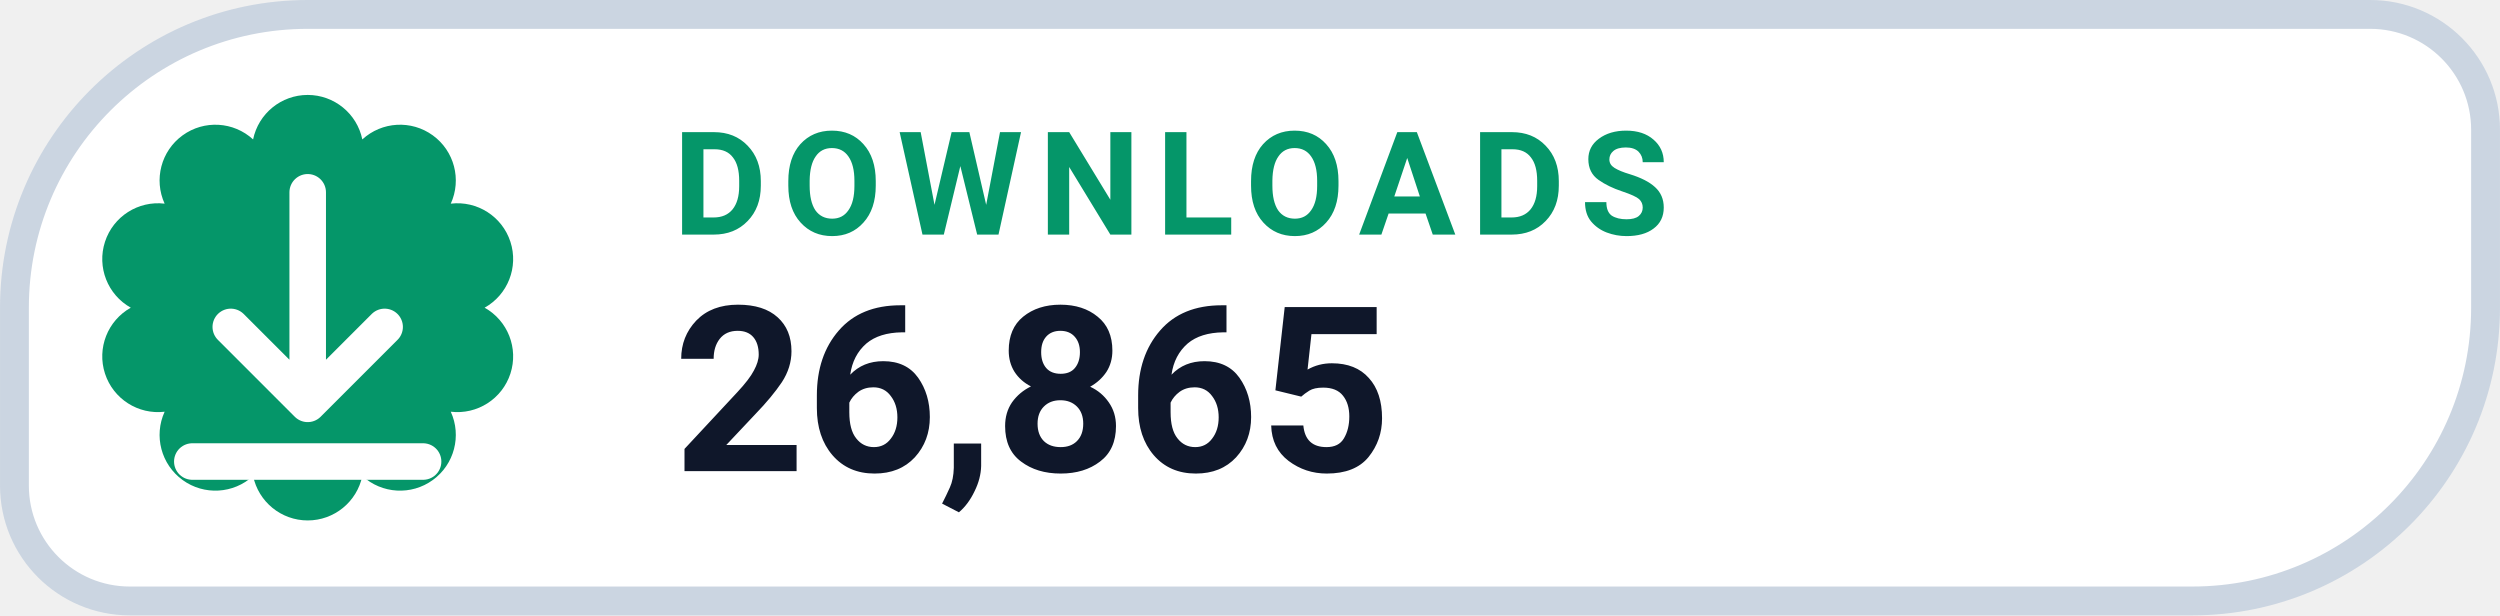
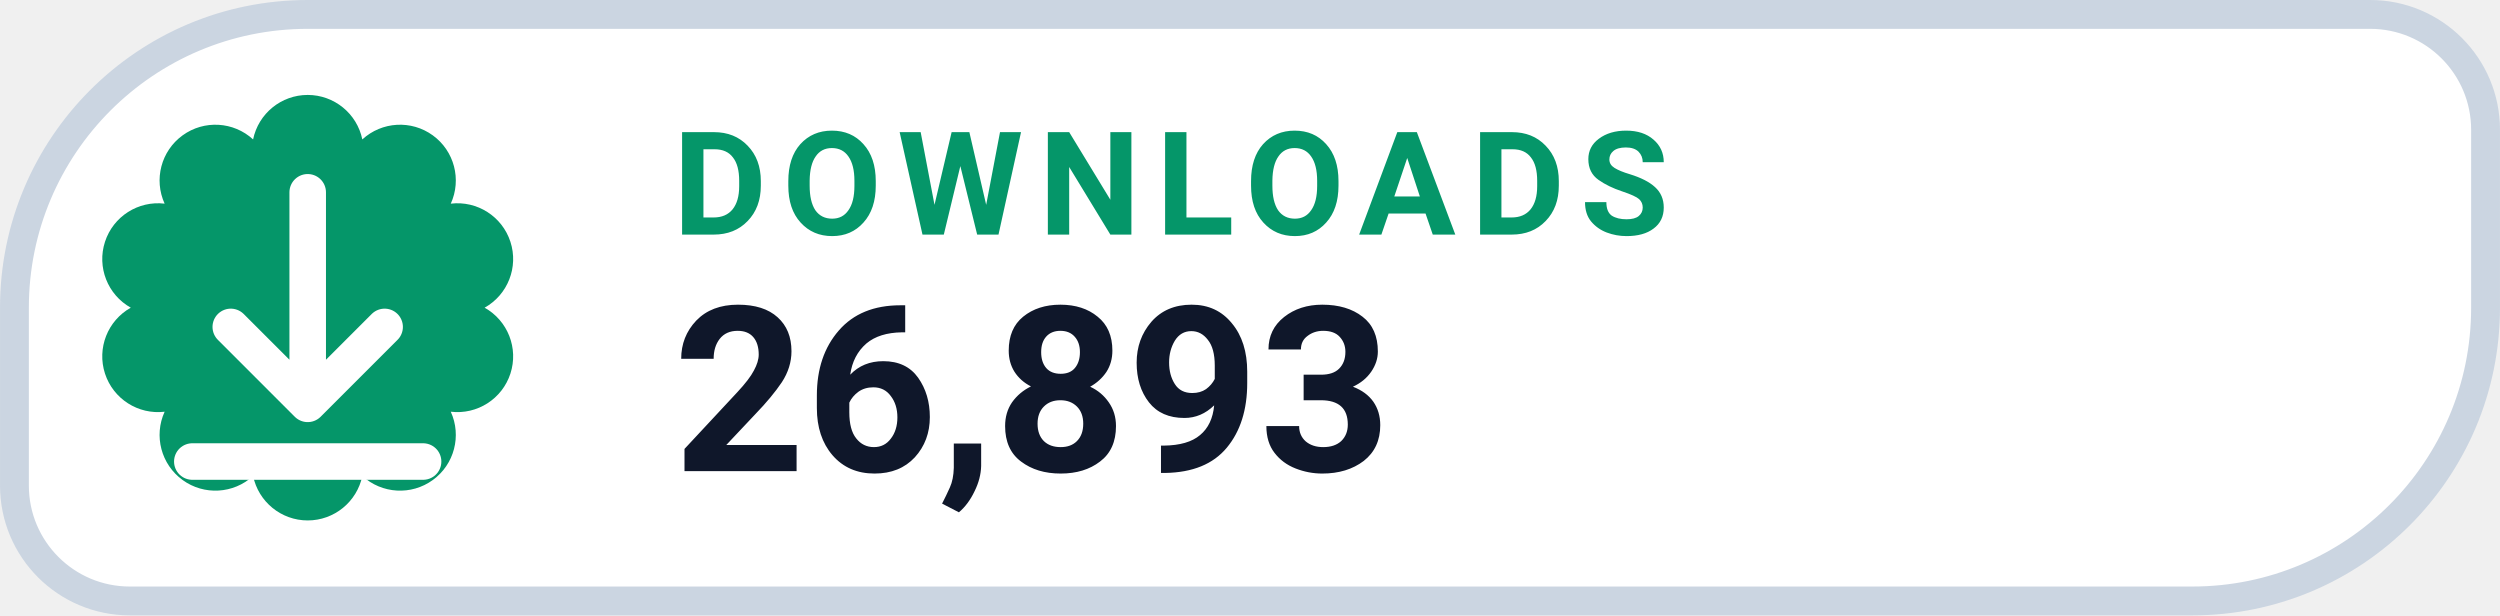
- <svg xmlns="http://www.w3.org/2000/svg" width="126" height="31.015" viewBox="0 0 130 32" role="img" aria-label="DOWNLOADS 26,865">
+ <svg xmlns="http://www.w3.org/2000/svg" width="126" height="31.015" viewBox="0 0 130 32" role="img" aria-label="DOWNLOADS 26,893">
  <path d="M 16.00 0.75 H 123.25 A 6.00 6.00 0 0 1 129.25 6.75 V 16.00 A 15.25 15.25 0 0 1 114.00 31.25 H 6.75 A 6.00 6.00 0 0 1 0.75 25.25 V 16.00 A 15.25 15.25 0 0 1 16.00 0.75 Z" fill="#FFFFFF" stroke="#CBD5E1" stroke-width="1.5" />
  <path d="M 13.16 7.25 A 2.90 2.90 0 0 1 18.84 7.25 A 2.90 2.90 0 0 1 23.44 10.59 A 2.90 2.90 0 0 1 25.20 16.00 A 2.90 2.90 0 0 1 23.44 21.41 A 2.90 2.90 0 0 1 18.84 24.75 A 2.90 2.90 0 0 1 13.16 24.75 A 2.90 2.90 0 0 1 8.56 21.41 A 2.90 2.90 0 0 1 6.80 16.00 A 2.90 2.90 0 0 1 8.56 10.59 A 2.90 2.90 0 0 1 13.16 7.25 Z" fill="#059669" />
  <g transform="translate(16 16)" style="color:#FFFFFF;">
    <path d="M0 -6 v11 m0 0 l4 -4 m-4 4 l-4 -4 M-6 8 h12" fill="none" stroke="currentColor" stroke-width="1.9" stroke-linecap="round" stroke-linejoin="round" />
  </g>
  <text x="35" y="12.2" fill="#059669" font-family="-apple-system,BlinkMacSystemFont,'Segoe UI',Roboto,Helvetica,Arial,sans-serif" font-size="7.5" font-weight="700" letter-spacing=".8">DOWNLOADS</text>
-   <text x="35" y="24.5" fill="#0F172A" font-family="-apple-system,BlinkMacSystemFont,'Segoe UI',Roboto,Helvetica,Arial,sans-serif" font-size="12" font-weight="750">26,865</text>
+   <text x="35" y="24.5" fill="#0F172A" font-family="-apple-system,BlinkMacSystemFont,'Segoe UI',Roboto,Helvetica,Arial,sans-serif" font-size="12" font-weight="750">26,893</text>
</svg>
